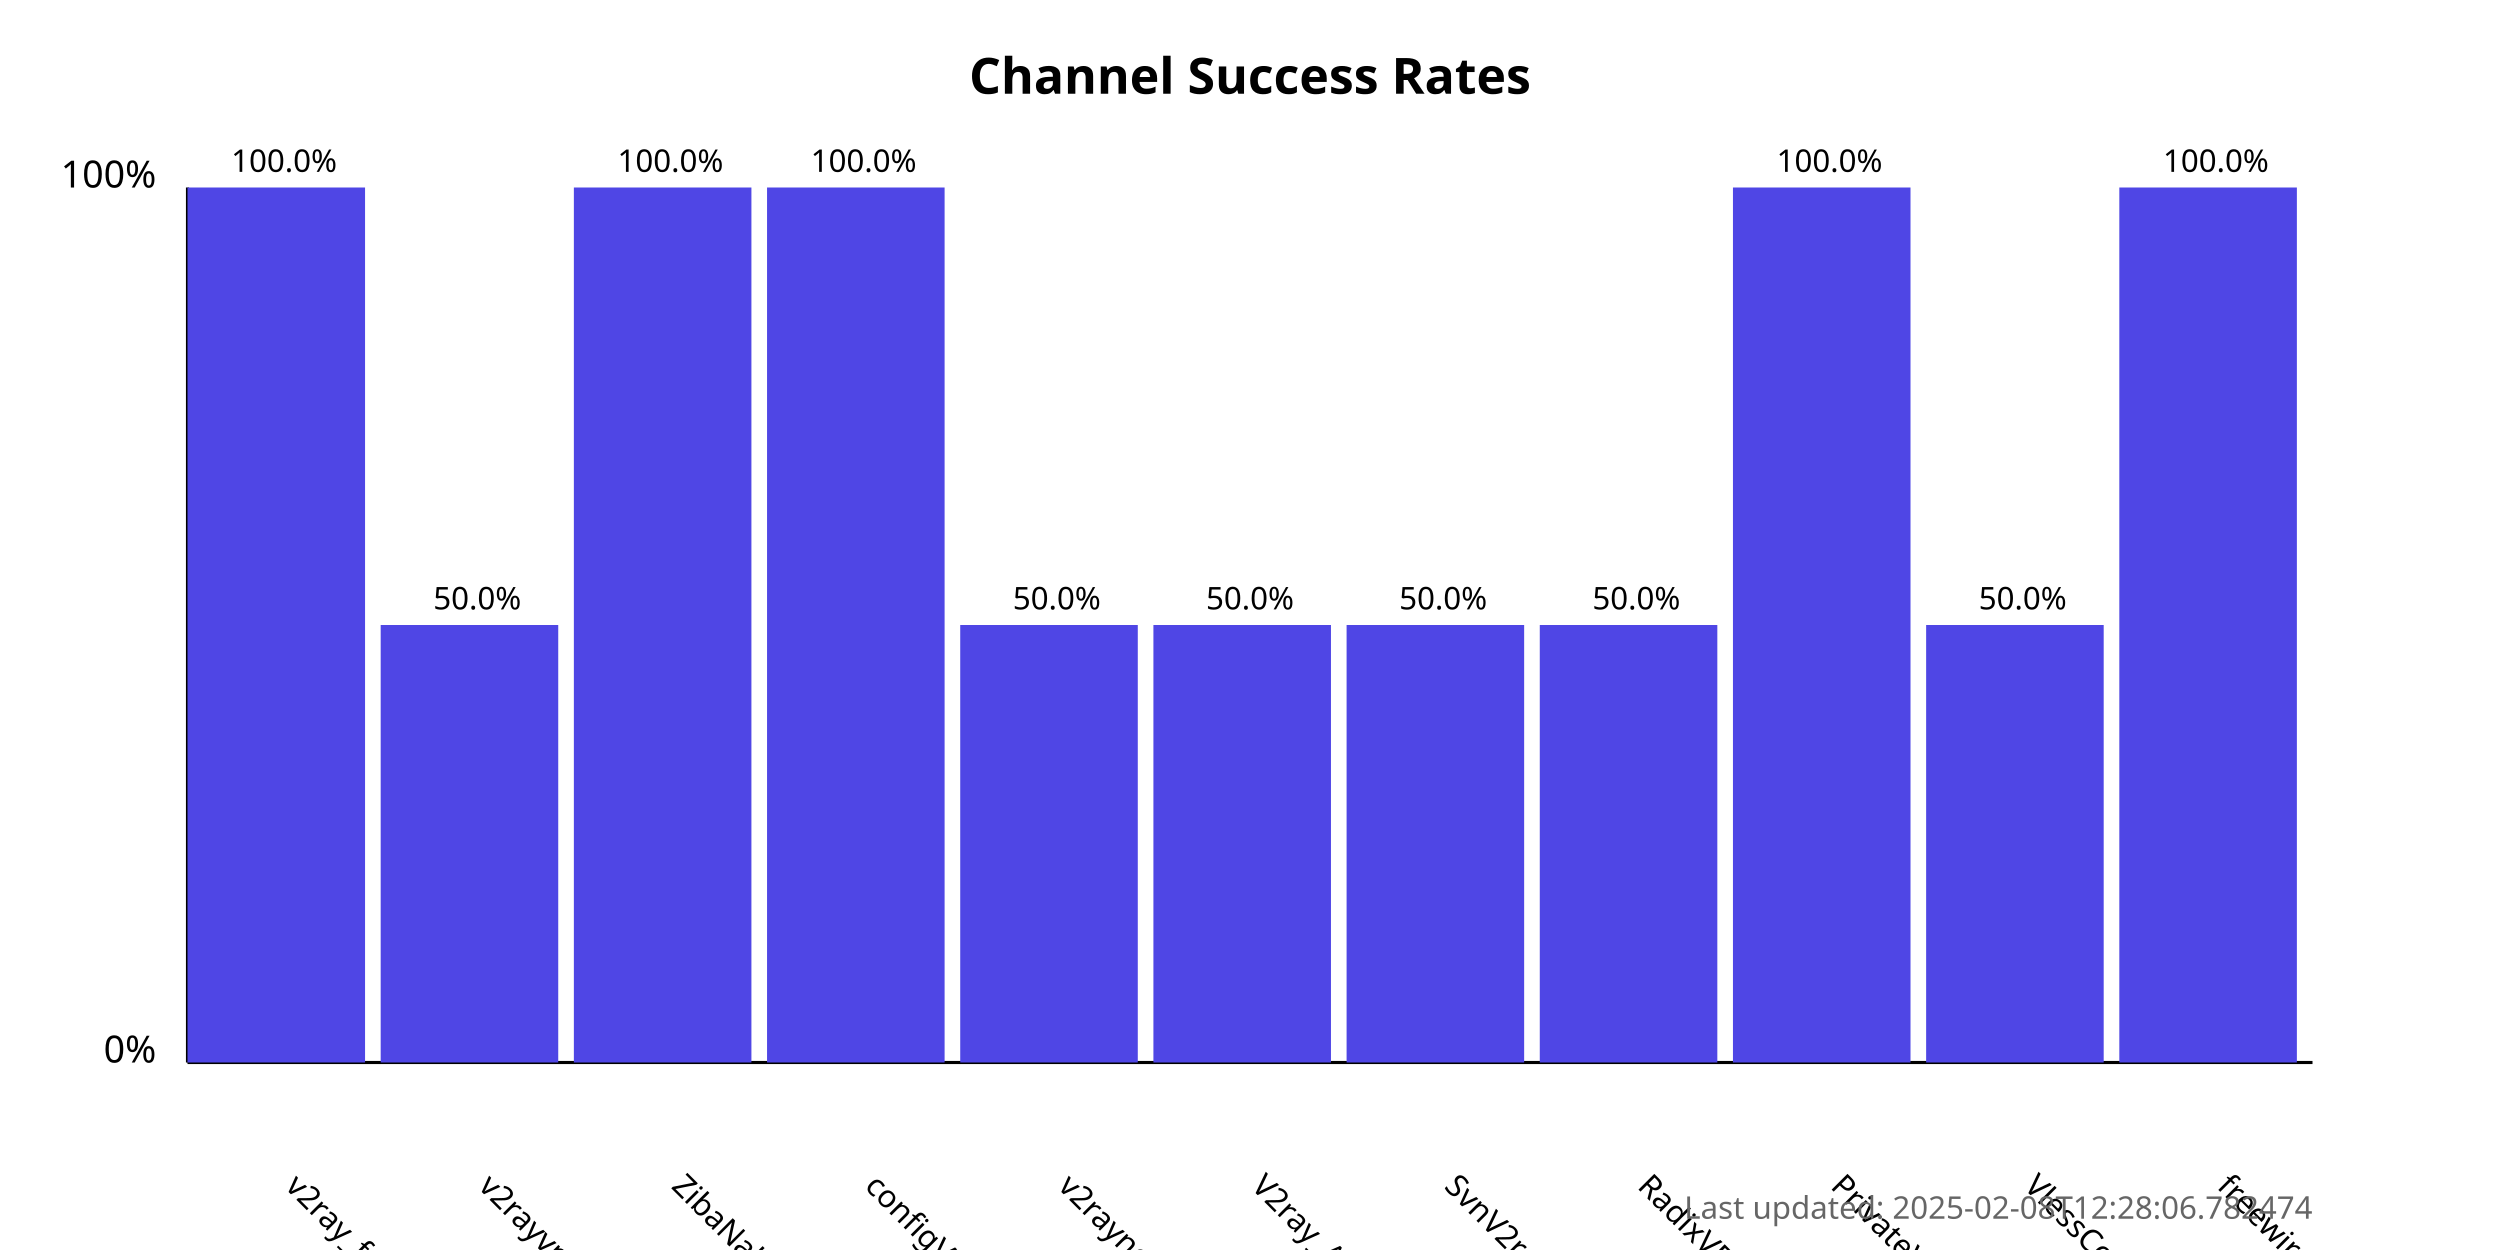
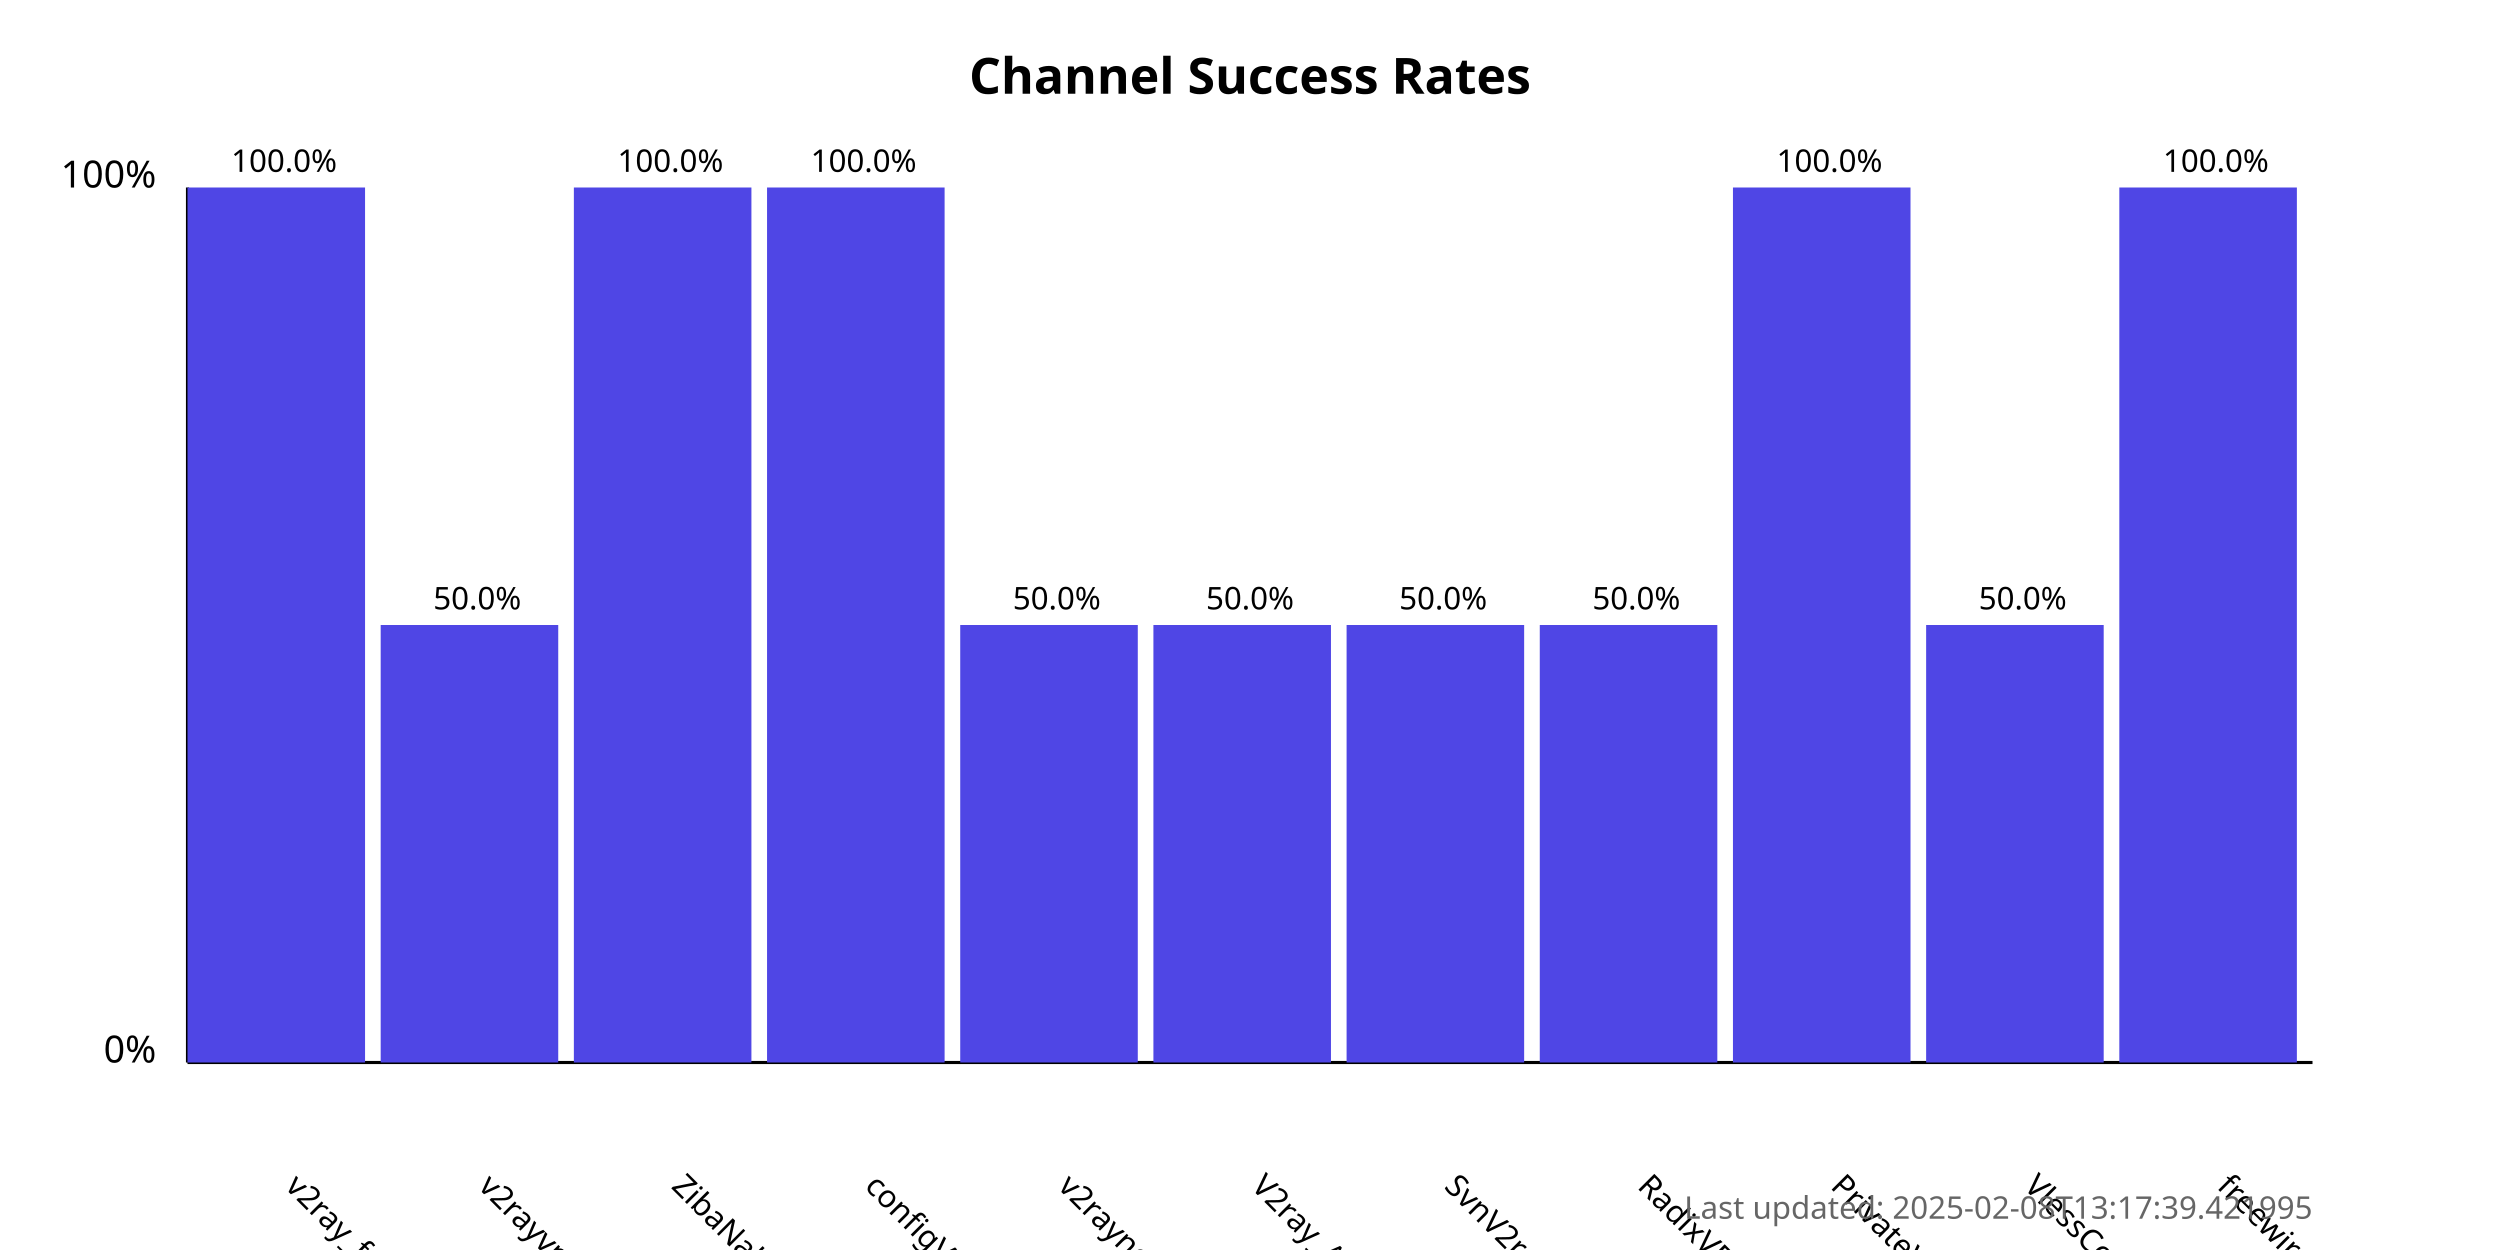
<svg xmlns="http://www.w3.org/2000/svg" width="800" height="400">
  <style>
            .chart-title { font: bold 16px sans-serif; }
            .axis-label { font: 12px sans-serif; }
            .tick-label { font: 10px sans-serif; }
            .bar { fill: #4f46e5; }
            .bar:hover { fill: #6366f1; }
            .timestamp { font: 10px sans-serif; fill: #666; }
        </style>
  <text x="400.0" y="30" text-anchor="middle" class="chart-title">
            Channel Success Rates
        </text>
  <line x1="60" y1="340" x2="60" y2="60" stroke="black" stroke-width="1" />
  <line x1="60" y1="340" x2="740" y2="340" stroke="black" stroke-width="1" />
  <text x="50" y="340" text-anchor="end" class="axis-label">0%</text>
  <text x="50" y="60" text-anchor="end" class="axis-label">100%</text>
  <g>
    <rect x="60" y="60.0" width="56.818" height="280.0" class="bar" />
    <text x="90.909" y="380" transform="rotate(45, 90.90909, 380)" text-anchor="start" class="tick-label">
                v2ray_free_conf
            </text>
    <text x="90.909" y="55.0" text-anchor="middle" class="tick-label">
                100.0%
            </text>
  </g>
  <g>
    <rect x="121.818" y="200.0" width="56.818" height="140.0" class="bar" />
    <text x="152.727" y="380" transform="rotate(45, 152.7273, 380)" text-anchor="start" class="tick-label">
                v2rayvpno
            </text>
    <text x="152.727" y="195.0" text-anchor="middle" class="tick-label">
                50.0%
            </text>
  </g>
  <g>
    <rect x="183.636" y="60.0" width="56.818" height="280.0" class="bar" />
    <text x="214.545" y="380" transform="rotate(45, 214.5455, 380)" text-anchor="start" class="tick-label">
                ZibaNabz
            </text>
    <text x="214.545" y="55.0" text-anchor="middle" class="tick-label">
                100.0%
            </text>
  </g>
  <g>
    <rect x="245.455" y="60.0" width="56.818" height="280.0" class="bar" />
    <text x="276.364" y="380" transform="rotate(45, 276.3636, 380)" text-anchor="start" class="tick-label">
                configV2rayForFree
            </text>
    <text x="276.364" y="55.0" text-anchor="middle" class="tick-label">
                100.0%
            </text>
  </g>
  <g>
    <rect x="307.273" y="200.0" width="56.818" height="140.0" class="bar" />
    <text x="338.182" y="380" transform="rotate(45, 338.1818, 380)" text-anchor="start" class="tick-label">
                v2rayngvpn
            </text>
    <text x="338.182" y="195.0" text-anchor="middle" class="tick-label">
                50.0%
            </text>
  </g>
  <g>
    <rect x="369.091" y="200.0" width="56.818" height="140.0" class="bar" />
    <text x="400.0" y="380" transform="rotate(45, 400.0, 380)" text-anchor="start" class="tick-label">
                V2ray_Alpha
            </text>
    <text x="400.0" y="195.0" text-anchor="middle" class="tick-label">
                50.0%
            </text>
  </g>
  <g>
    <rect x="430.909" y="200.0" width="56.818" height="140.0" class="bar" />
    <text x="461.818" y="380" transform="rotate(45, 461.8182, 380)" text-anchor="start" class="tick-label">
                SvnV2ray
            </text>
    <text x="461.818" y="195.0" text-anchor="middle" class="tick-label">
                50.0%
            </text>
  </g>
  <g>
    <rect x="492.727" y="200.0" width="56.818" height="140.0" class="bar" />
    <text x="523.636" y="380" transform="rotate(45, 523.6364, 380)" text-anchor="start" class="tick-label">
                RadixVPN
            </text>
    <text x="523.636" y="195.0" text-anchor="middle" class="tick-label">
                50.0%
            </text>
  </g>
  <g>
    <rect x="554.545" y="60.0" width="56.818" height="280.0" class="bar" />
    <text x="585.455" y="380" transform="rotate(45, 585.4545, 380)" text-anchor="start" class="tick-label">
                PrivateVPNs
            </text>
    <text x="585.455" y="55.0" text-anchor="middle" class="tick-label">
                100.0%
            </text>
  </g>
  <g>
    <rect x="616.364" y="200.0" width="56.818" height="140.0" class="bar" />
    <text x="647.273" y="380" transform="rotate(45, 647.2727, 380)" text-anchor="start" class="tick-label">
                VlessConfig
            </text>
    <text x="647.273" y="195.0" text-anchor="middle" class="tick-label">
                50.0%
            </text>
  </g>
  <g>
    <rect x="678.182" y="60.0" width="56.818" height="280.0" class="bar" />
    <text x="709.091" y="380" transform="rotate(45, 709.0909, 380)" text-anchor="start" class="tick-label">
                freewireguard
            </text>
    <text x="709.091" y="55.0" text-anchor="middle" class="tick-label">
                100.0%
            </text>
  </g>
  <text x="740" y="390" text-anchor="end" class="timestamp">
-             Last updated: 2025-02-08T12:28:06.782474
+             Last updated: 2025-02-08T13:17:39.421995
        </text>
</svg>
